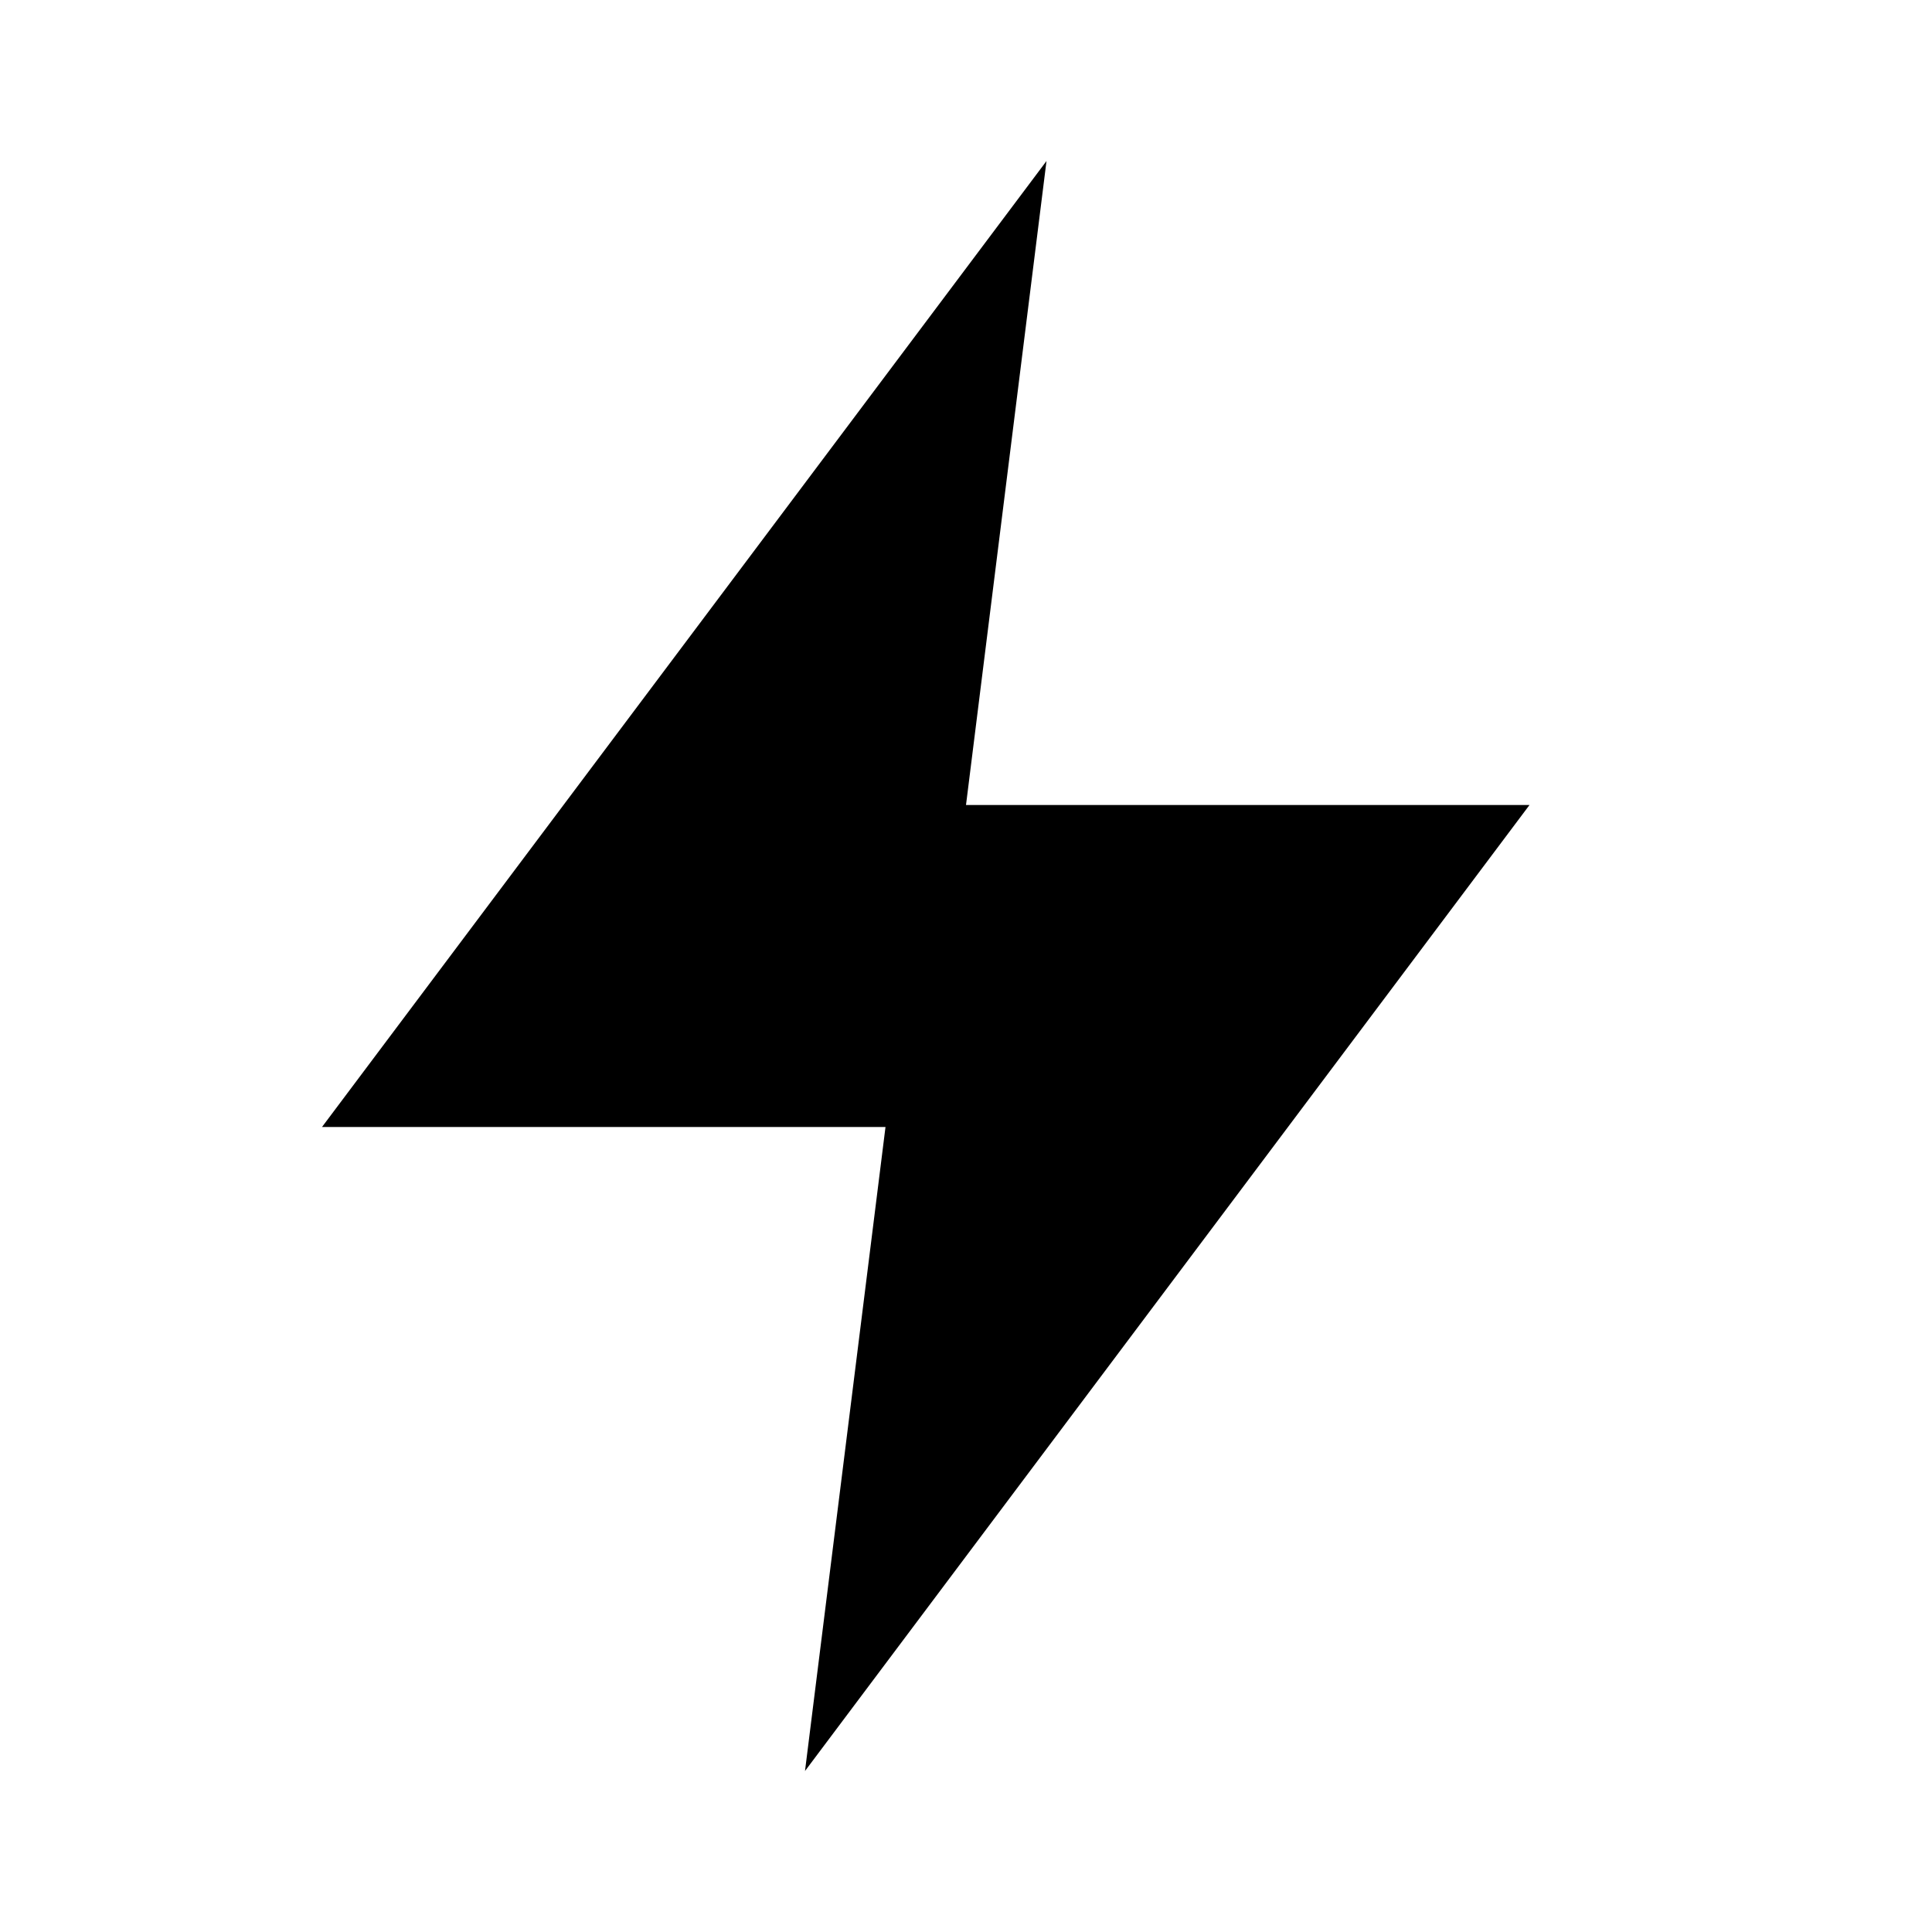
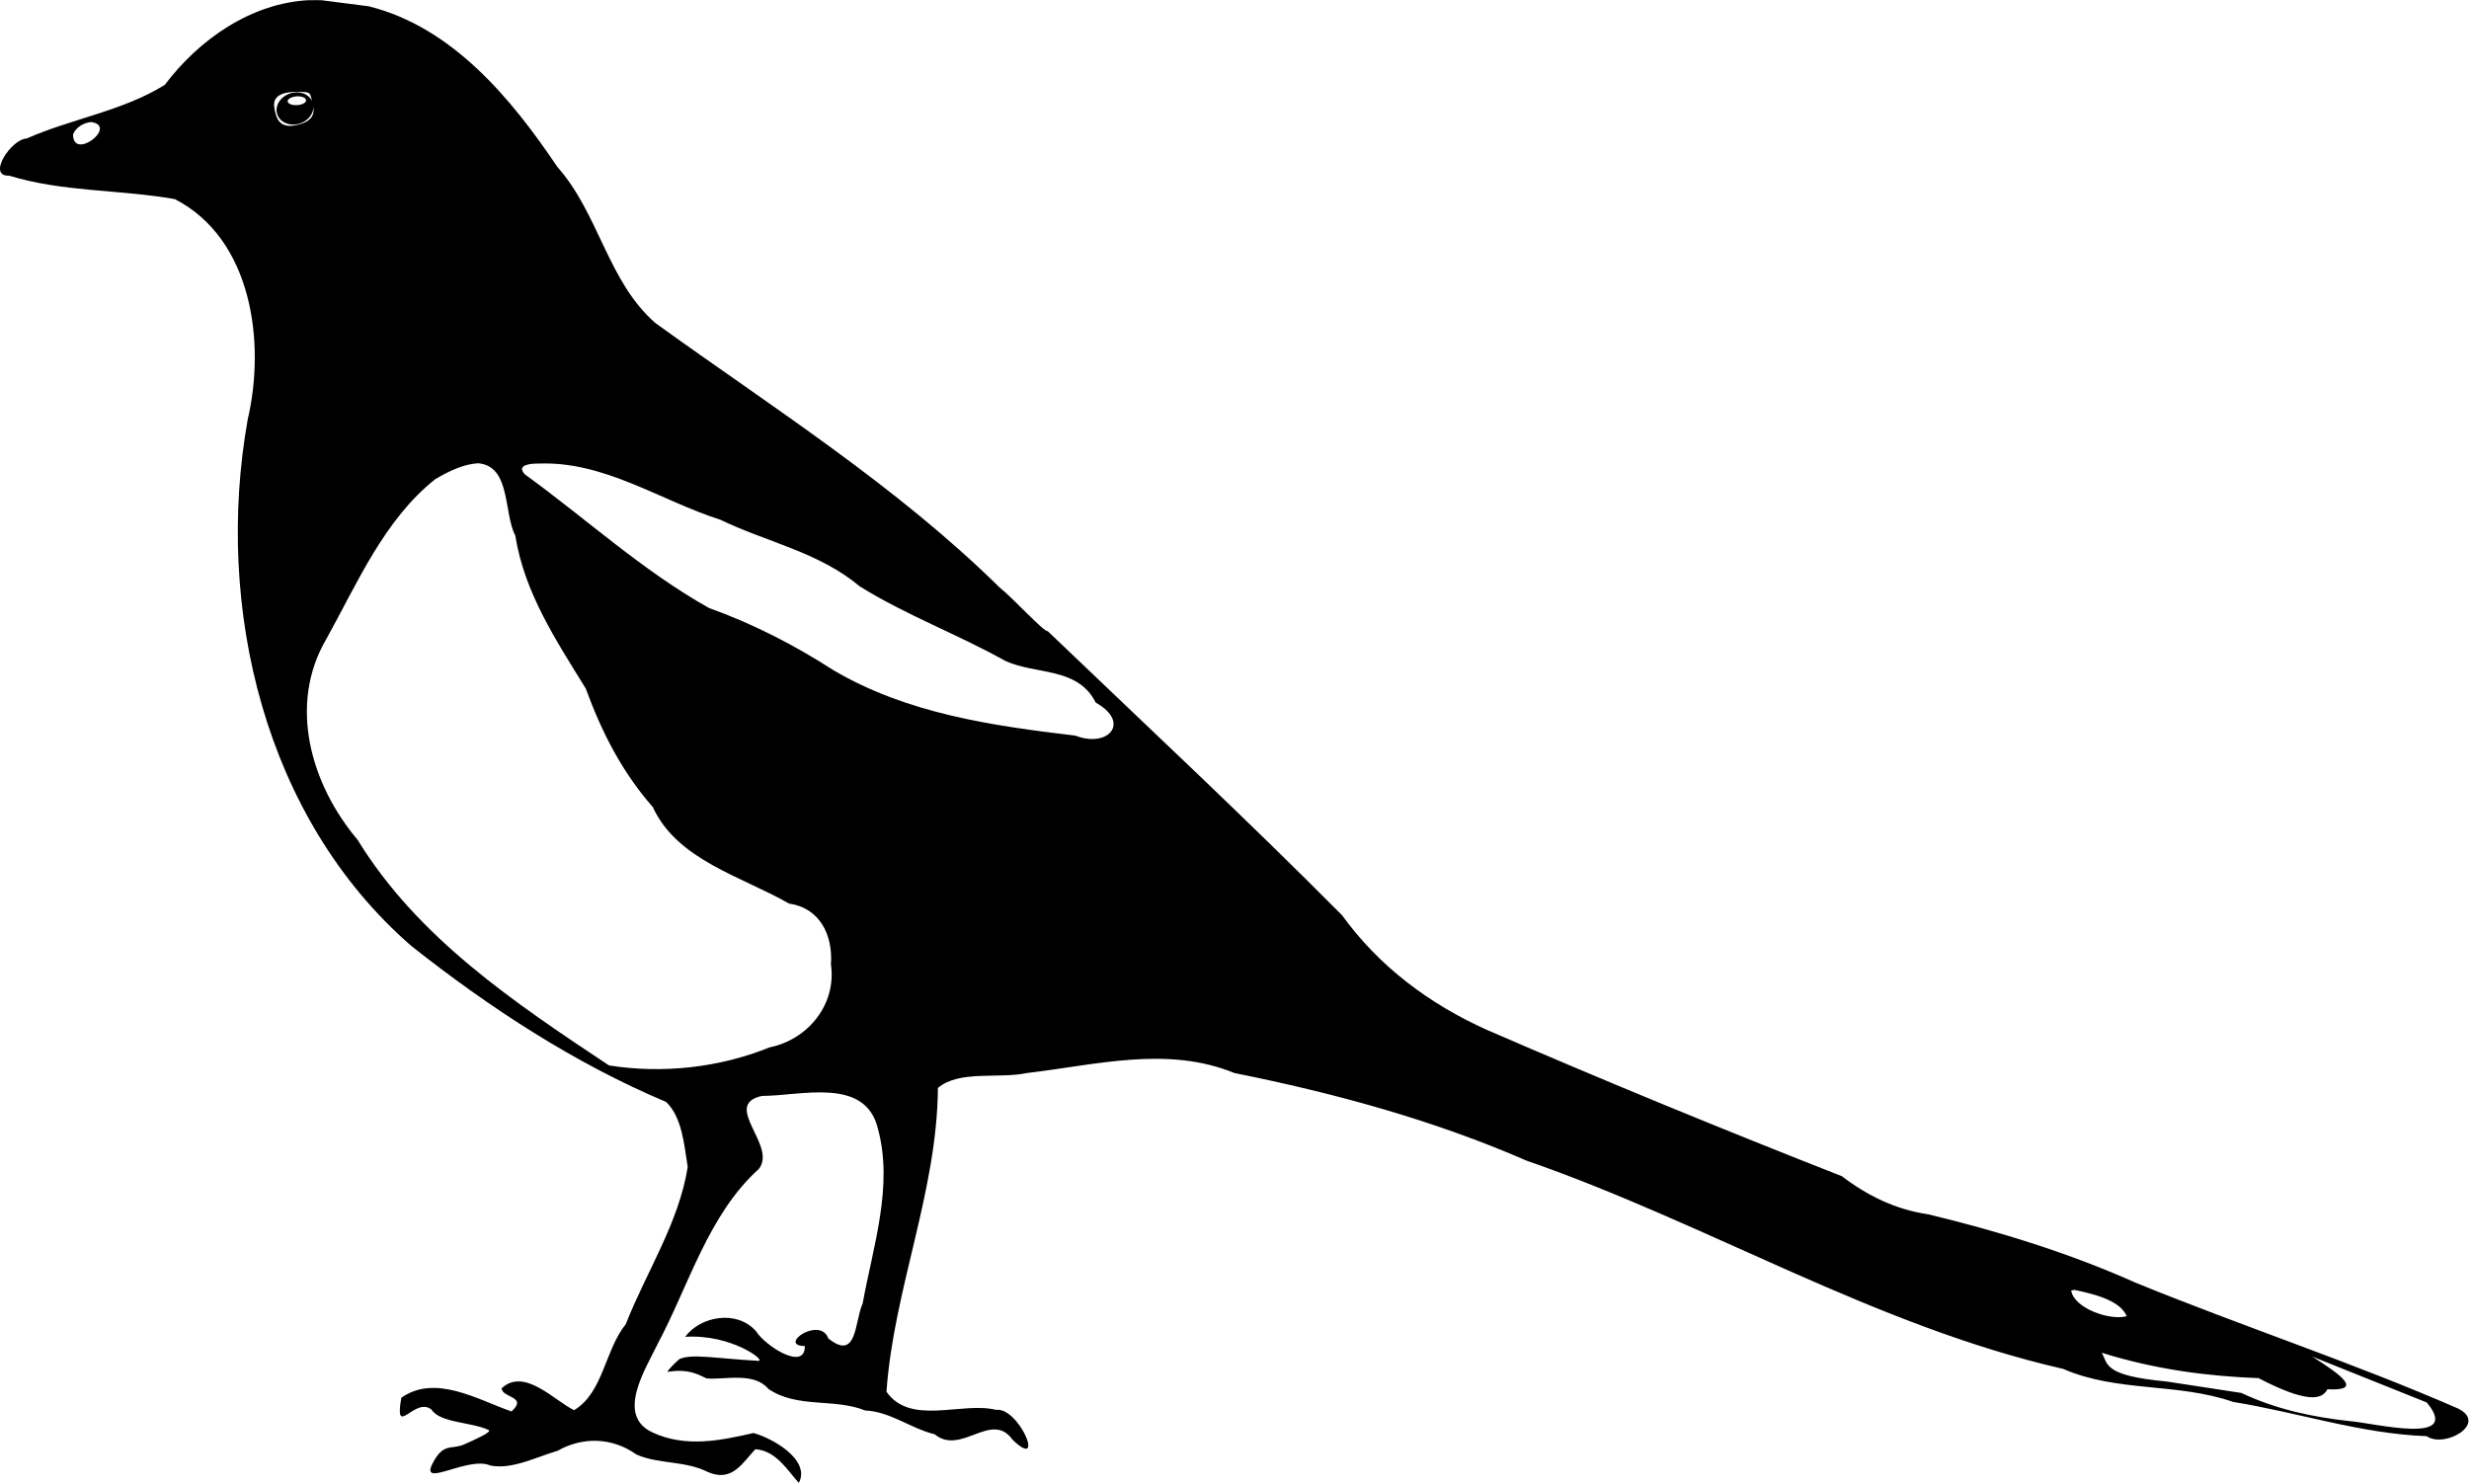
- <svg xmlns="http://www.w3.org/2000/svg" viewBox="0 0 24 24">
-   <path fill="currentColor" d="m13 2-9 12h7l-1 8 9-12h-7z" />
+ <svg xmlns="http://www.w3.org/2000/svg" viewBox="0 0 243 146" role="img" aria-label="Mischief magpie">
+   <path fill="currentColor" transform="translate(-6.5329 -47.551)" d="m37.031 47.562c-5.751 0.255-10.902 3.865-14.281 8.344-4.145 2.581-9.169 3.323-13.594 5.282-1.514 0.044-3.96 3.755-1.718 3.656 5.276 1.625 10.905 1.351 16.312 2.312 7.601 3.921 8.942 14.116 7.156 21.719-3.266 18.431 1.629 39.234 16.125 51.812 7.725 6.105 16.031 11.532 25.062 15.344 1.588 1.518 1.781 4.267 2.125 6.406-0.871 5.508-4.074 10.32-6.094 15.469-2.065 2.551-2.22 6.768-5.094 8.469-1.959-0.955-4.901-4.234-7.127-2.153 0.041 0.951 2.618 0.792 0.971 2.277-3.306-1.145-7.498-3.712-10.844-1.343-0.718 4.104 1.312-0.158 2.969 1.156 0.845 1.334 3.979 1.224 5.629 2.018 0.376 0.181-1.385 0.96-2.41 1.414-1.274 0.565-2.034-0.234-3.125 1.901-1.256 2.458 3.515-0.781 5.685 0.172 2.104 0.452 4.614-0.861 6.628-1.442 2.446-1.384 5.349-1.358 7.781 0.375 2.253 0.97 4.76 0.574 7.031 1.719 2.381 1.033 3.403-0.929 4.656-2.25 2.074 0.132 3.224 2.174 4.281 3.312 1.181-2.249-2.57-4.4-4.469-4.906-3.252 0.744-6.688 1.458-9.938-0.062-3.641-1.686-0.662-6.263 0.531-8.75 3.095-5.826 4.965-12.688 9.938-17.188 1.838-2.295-3.714-6.309 0.312-7.188 3.809 0.008 10.168-1.917 11.406 3.219 1.547 5.654-0.484 11.619-1.5 17.219-0.798 1.723-0.511 5.745-3.375 3.438-0.839-2.248-5.05 0.716-2.312 0.75 0.019 2.53-3.93-0.04-4.812-1.469-1.899-2.131-5.468-1.471-6.969 0.562 4.557-0.302 8.066 2.413 7.189 2.363-4.261-0.243-6.508-0.725-7.751-0.176-0.247 0.21-1.132 1.034-1.179 1.268 2.238-0.409 3.381 0.471 3.866 0.638 1.773 0.15 4.651-0.664 6.062 1.031 2.839 1.939 6.478 0.897 9.531 2.125 2.468 0.101 4.491 1.779 6.844 2.344 2.583 2.142 5.6-2.373 7.656 0.531 3.304 3.189 0.664-3.227-1.625-2.938-3.357-0.834-8.421 1.599-10.781-1.781 0.713-10.081 4.993-19.706 5.062-29.906 2.097-1.785 5.967-0.875 8.75-1.469 6.791-0.789 13.797-2.716 20.438 0 9.83 1.971 19.538 4.609 28.75 8.625 17.866 6.199 34.27 16.266 52.812 20.5 5.324 2.319 11.277 1.347 16.719 3.25 6.386 1.03 12.544 3.129 19.062 3.375 1.756 1.225 6.053-1.234 3.094-2.719-10.385-4.535-21.261-8.104-31.781-12.406-6.57-2.933-13.403-5.034-20.375-6.719-3.22-0.461-6.013-1.853-8.5-3.75-11.722-4.605-23.389-9.393-34.938-14.406-5.647-2.534-10.621-6.252-14.25-11.281-9.379-9.46-19.699-19.084-28.969-27.969-0.382 0.093-3.386-3.231-4.75-4.312-10.185-10.031-22.311-17.684-33.859-26.016-4.693-4.079-5.559-10.762-9.656-15.375-4.552-6.773-10.361-13.765-18.563-15.813l-4.625-0.594c-0.388-0.013-0.773-0.017-1.156 0zm-1.562 9.031c0.377-0.023 0.797-0.003 1.156 0.031 0.519 0.049 0.468 0.38 0.625 0.875-0.29-0.61-1.016-0.95-1.781-0.844-0.12 0.017-0.255 0.055-0.375 0.094-0.962 0.308-1.54 1.209-1.281 2.031 0.258 0.822 1.257 1.246 2.219 0.938 0.818-0.262 1.359-0.95 1.344-1.656 0.111 0.78-0.173 1.355-1.219 1.688-1.288 0.409-2.159 0.194-2.469-0.906-0.256-0.909-0.42-1.774 0.875-2.125 0.203-0.055 0.529-0.102 0.906-0.125zm0.406 0.438c0.351 0.007 0.652 0.107 0.75 0.281 0.13 0.232-0.14 0.475-0.625 0.562s-0.995-0.018-1.125-0.25 0.171-0.475 0.656-0.562c0.121-0.022 0.227-0.034 0.344-0.031zm-20.374 2.532c2.689 0.396-1.779 3.864-1.781 1.219 0.282-0.703 1.05-1.151 1.781-1.219zm38.062 33.594c3.271 0.239 2.518 4.912 3.688 7.125 0.889 5.633 4.033 10.337 6.938 15.062 1.552 4.264 3.587 8.247 6.594 11.656 2.388 5.223 8.757 6.833 13.406 9.5 3.036 0.438 4.336 3.102 4.125 6 0.565 3.937-2.271 7.396-6.031 8.156-4.946 2.007-10.543 2.615-15.812 1.781-9.268-6.16-18.809-12.53-24.75-22.219-4.566-5.403-6.864-13.246-3.094-19.719 3.065-5.512 5.718-11.79 10.75-15.781 1.282-0.749 2.685-1.457 4.188-1.562zm5.938 0.032c6.49-0.278 11.985 3.627 17.938 5.531 4.587 2.21 9.712 3.192 13.719 6.562 4.577 2.844 9.645 4.715 14.344 7.344 3.025 1.368 7.111 0.574 8.875 4.094 3.487 1.949 1.225 4.507-2 3.25-8.207-0.974-16.552-2.168-23.812-6.438-3.871-2.493-7.922-4.578-12.25-6.125-6.532-3.66-12.096-8.789-18.126-13.16-0.922-0.985 0.713-1.064 1.312-1.062zm151.19 81.344c1.735 0.37 4.493 0.973 5.156 2.594-1.736 0.455-5.2-0.817-5.469-2.531l0.312-0.062zm2.688 6.188c5.428 1.687 10.509 2.311 15.438 2.5 4.551 2.368 6.226 2.222 6.781 1.094 3.604 0.197 1.309-1.443-1.5-3.219l11.28 4.52c3.491 4.212-4.973 2.072-7.5 1.844-3.726-0.396-7.343-1.174-10.75-2.781l-7.344-1.125c-6.382-0.587-5.748-1.78-6.406-2.844z" />
</svg>
